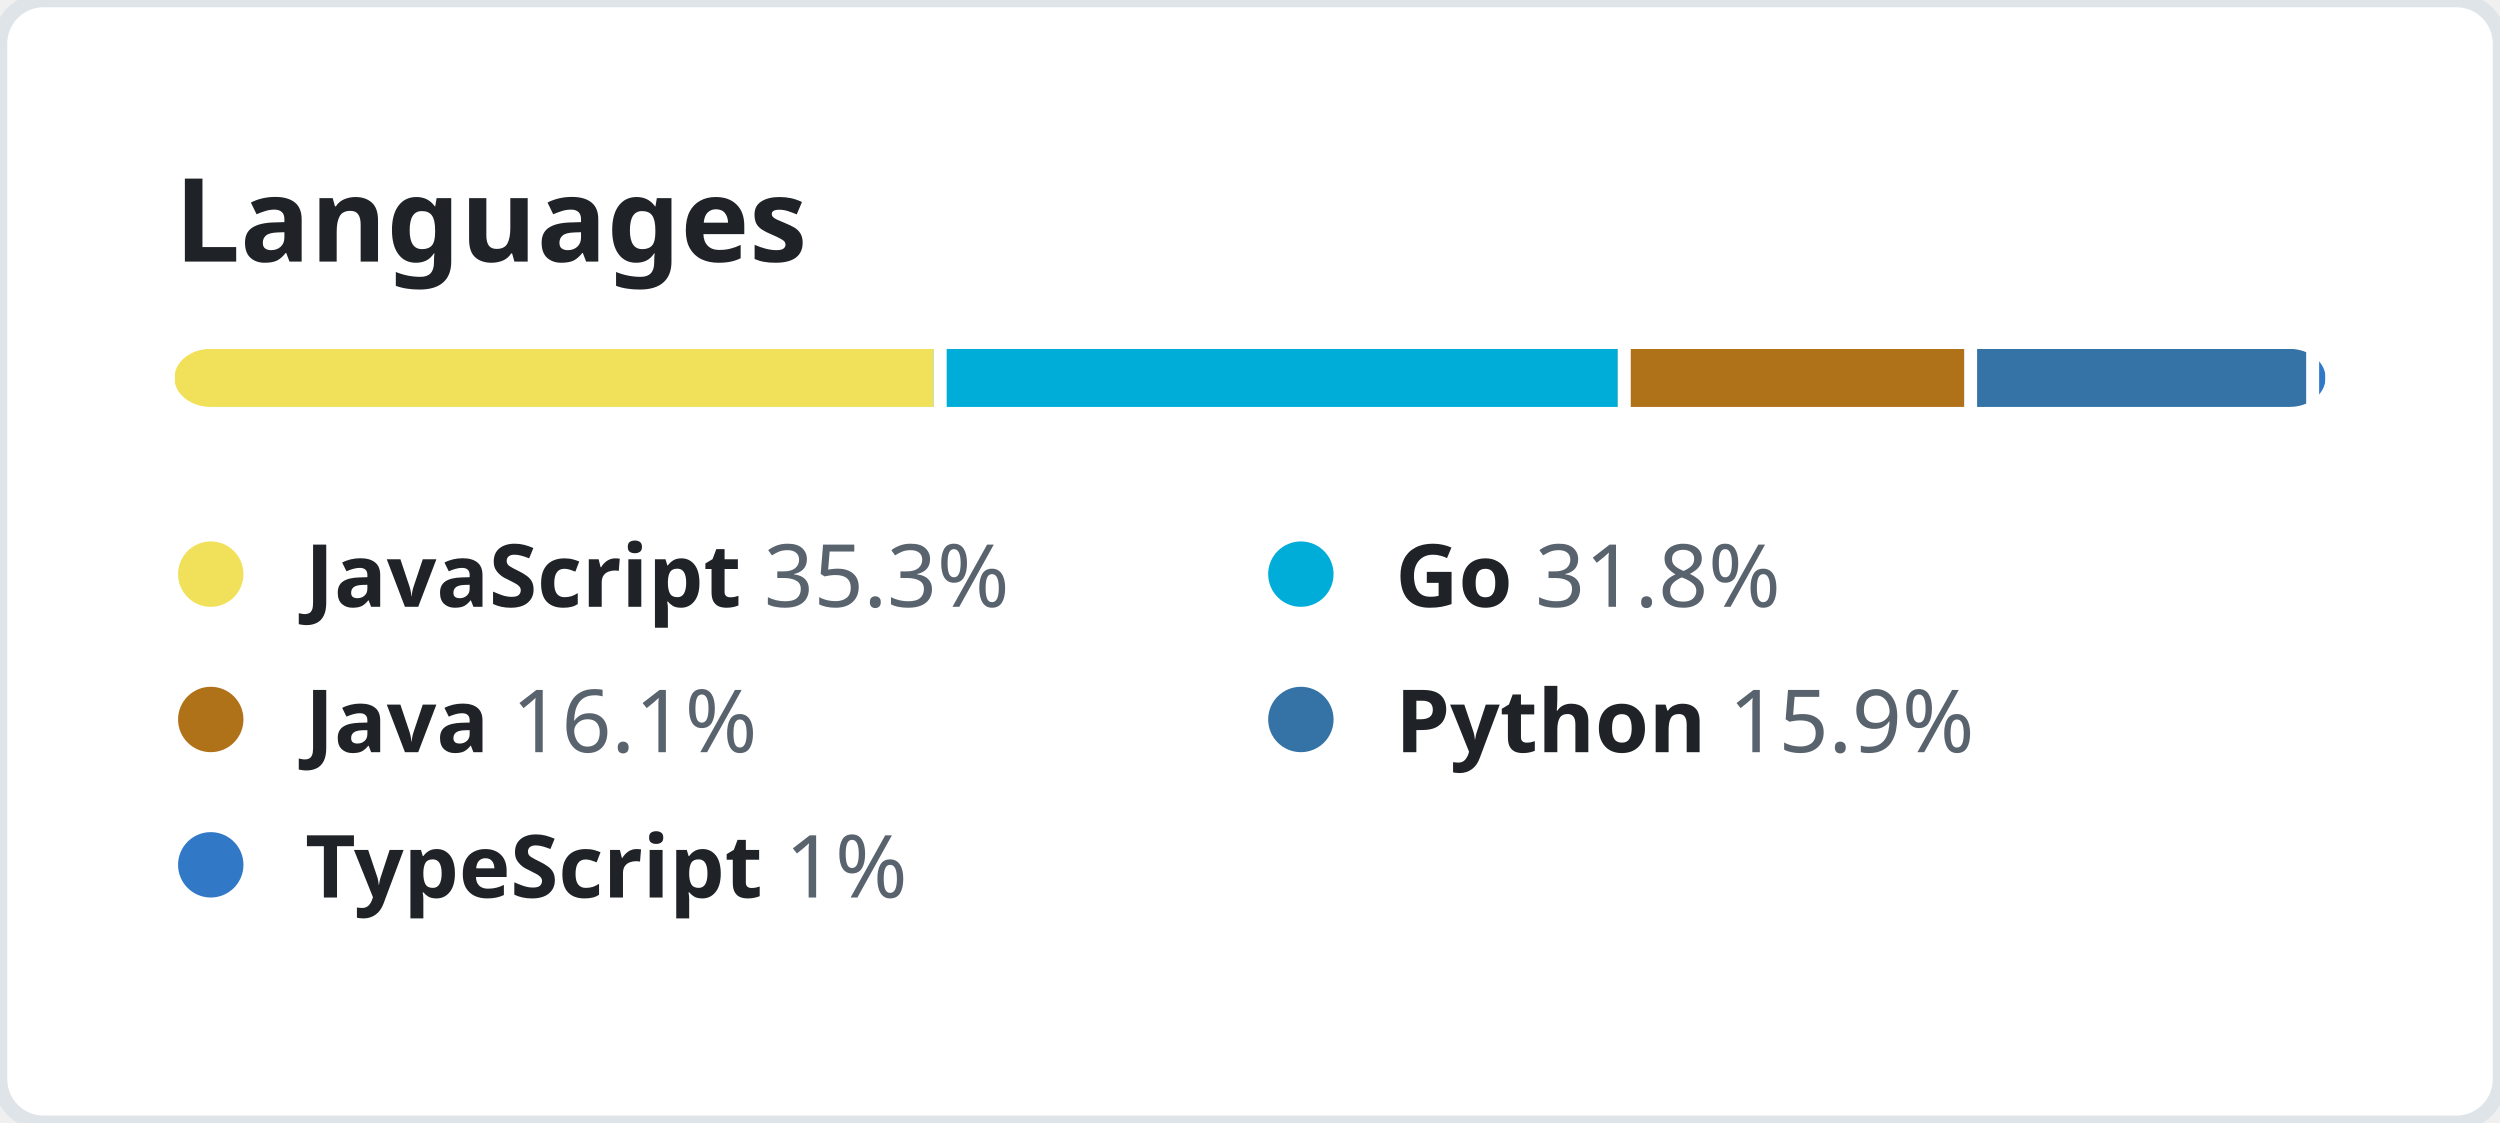
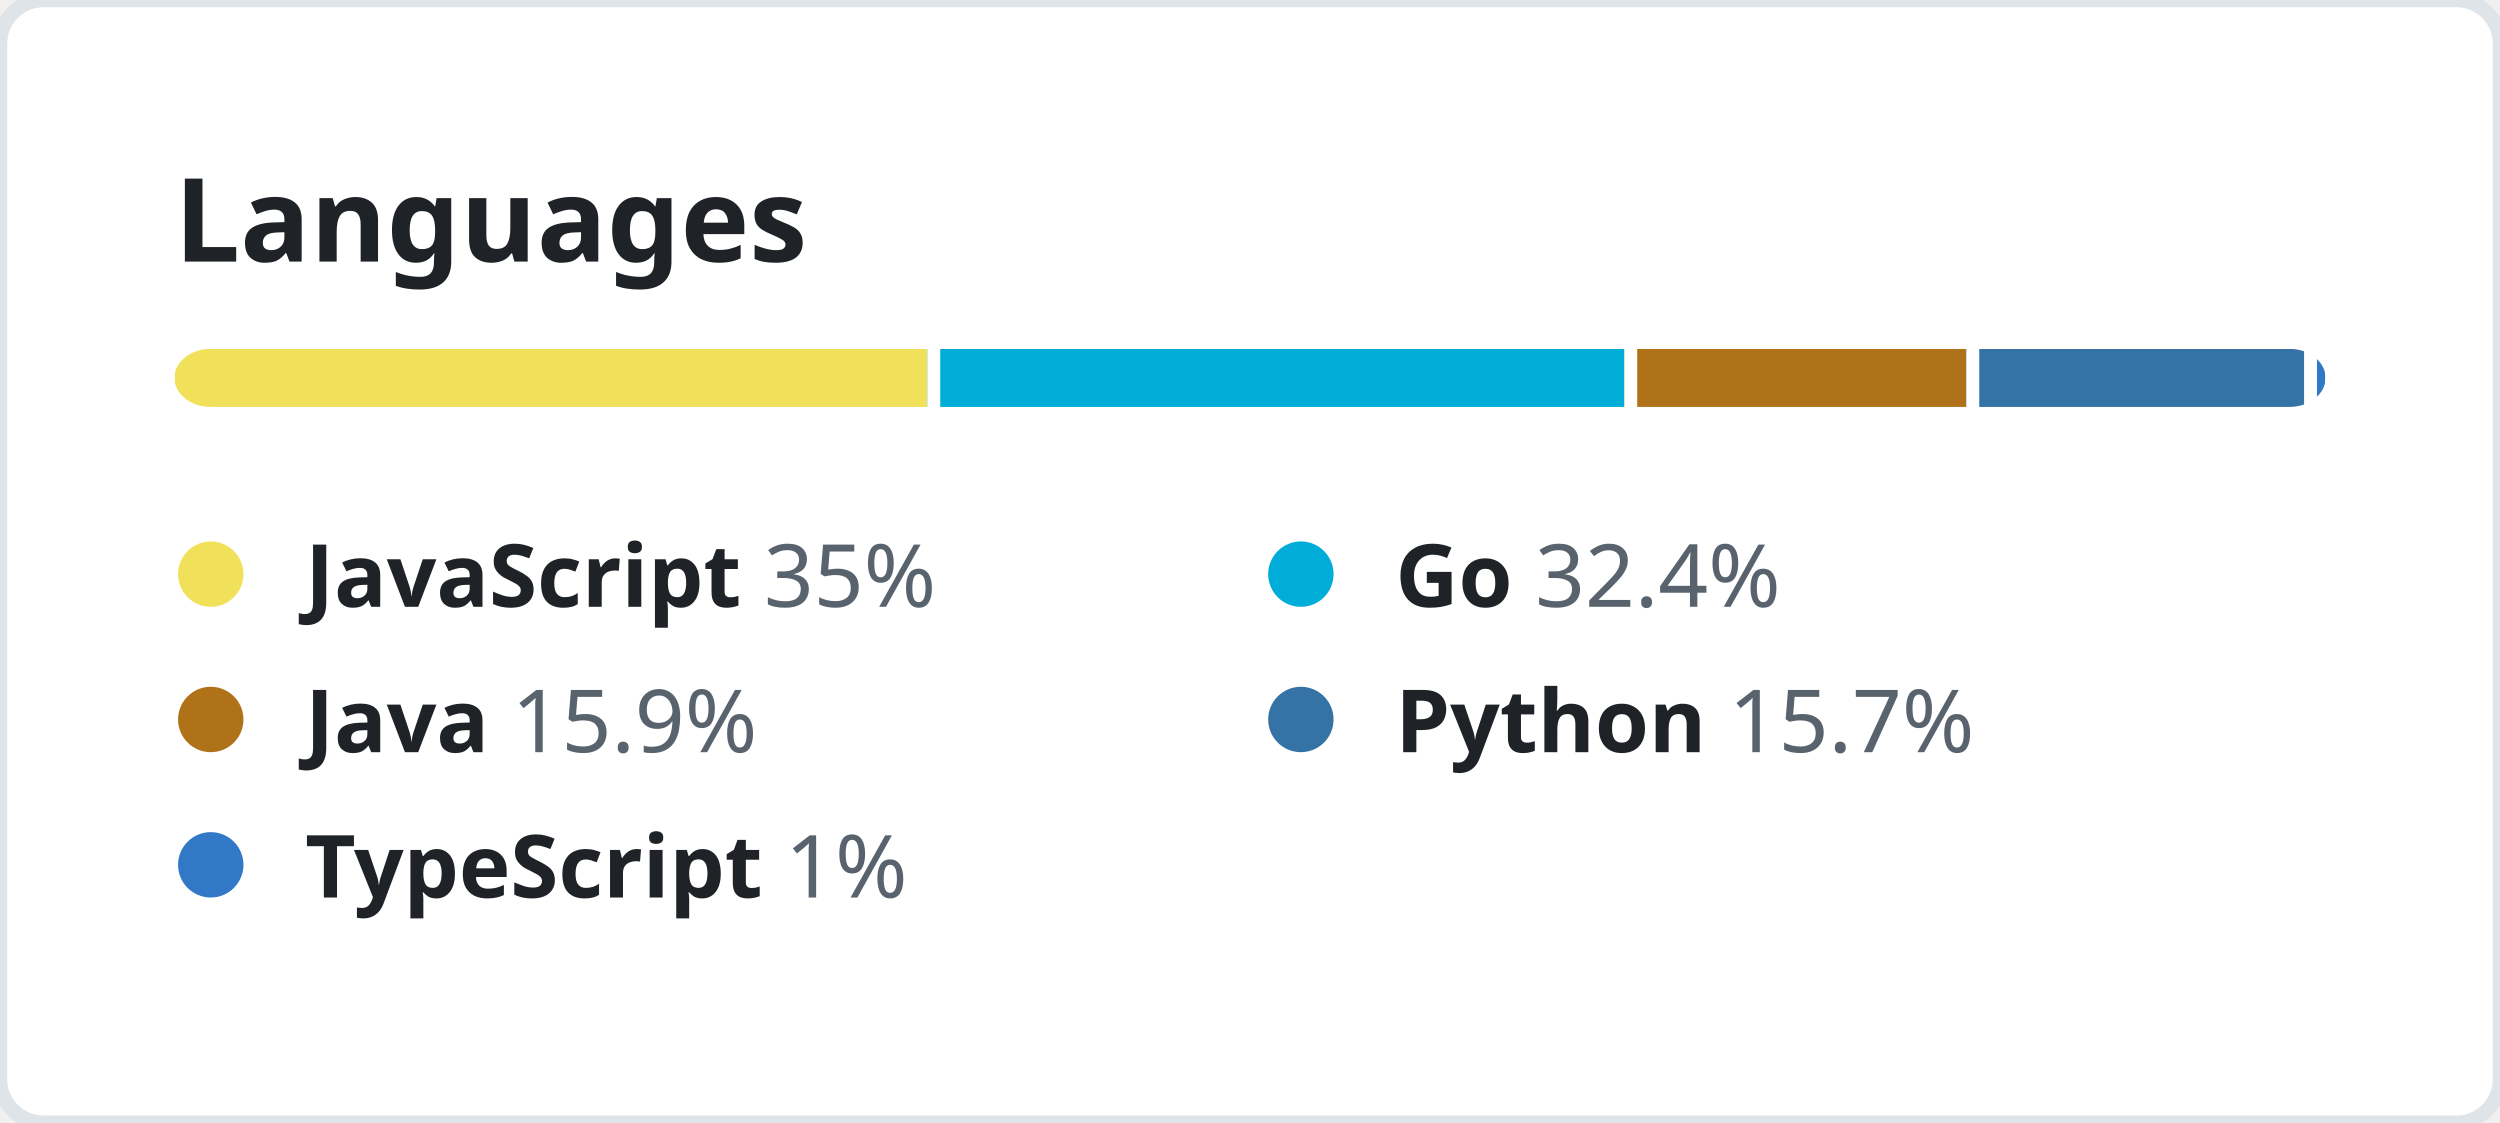
<svg xmlns="http://www.w3.org/2000/svg" width="344" height="154.5" viewBox="0 0 344 154.5" fill="none">
  <style>
    .header {
      font: 600 16px "Segoe UI", "Noto Sans", Helvetica, Arial, sans-serif;
      fill: #1F2328;
    }

    .lang-name {
      font-family: "Segoe UI", "Noto Sans", Helvetica, Arial, sans-serif;
      font-size: 12px;
    }

    .lang-name-bold {
      font-weight: 600;
      fill: #1F2328;
    }

    .lang-percent {
      font-weight: 400;
      fill: #59636E;
    }
  </style>
  <rect height="100%" width="100%" fill="#FFFFFF" rx="6" ry="6" stroke="#DFE4E9" stroke-width="2" />
  <g transform="translate(24, 0)">
    <g transform="translate(0, 36)">
      <text class="header">Languages</text>
    </g>
    <g transform="translate(0, 48)">
      <svg height="8" width="296">
        <mask id="rect-mask">
          <rect x="0" y="0" width="100%" height="100%" fill="white" rx="5" />
        </mask>
        <circle id="legend-dot" cx="5" cy="6" r="4.5" />
-         <rect mask="url(#rect-mask)" x="0%" y="0" width="35.3%" height="100%" fill="#f1e05a" />
-         <rect mask="url(#rect-mask)" x="35.3%" y="0" width="31.8%" height="100%" fill="#00ADD8" />
-         <rect x="35.3%" y="0" width="0.6%" height="100%" fill="#FFFFFF" />
-         <rect mask="url(#rect-mask)" x="67.1%" y="0" width="16.1%" height="100%" fill="#b07219" />
-         <rect x="67.1%" y="0" width="0.6%" height="100%" fill="#FFFFFF" />
-         <rect mask="url(#rect-mask)" x="83.2%" y="0" width="15.9%" height="100%" fill="#3572A5" />
-         <rect x="83.2%" y="0" width="0.6%" height="100%" fill="#FFFFFF" />
-         <rect mask="url(#rect-mask)" x="99.1%" y="0" width="1%" height="100%" fill="#3178c6" />
-         <rect x="99.1%" y="0" width="0.6%" height="100%" fill="#FFFFFF" />
+         <rect mask="url(#rect-mask)" x="0%" y="0" width="35%" height="100%" fill="#f1e05a" />
+         <rect mask="url(#rect-mask)" x="35%" y="0" width="32.4%" height="100%" fill="#00ADD8" />
+         <rect x="35%" y="0" width="0.6%" height="100%" fill="#FFFFFF" />
+         <rect mask="url(#rect-mask)" x="67.4%" y="0" width="15.9%" height="100%" fill="#b07219" />
+         <rect x="67.4%" y="0" width="0.6%" height="100%" fill="#FFFFFF" />
+         <rect mask="url(#rect-mask)" x="83.3%" y="0" width="15.7%" height="100%" fill="#3572A5" />
+         <rect x="83.3%" y="0" width="0.6%" height="100%" fill="#FFFFFF" />
+         <rect mask="url(#rect-mask)" x="99%" y="0" width="1%" height="100%" fill="#3178c6" />
+         <rect x="99%" y="0" width="0.6%" height="100%" fill="#FFFFFF" />
      </svg>
      <g transform="translate(0, 25)">
        <circle cx="5" cy="6" r="4.5" fill="#f1e05a" />
        <text x="18" y="10.5" class="lang-name">
          <tspan class="lang-name-bold">JavaScript</tspan>
-           <tspan class="lang-percent">35.3%</tspan>
+           <tspan class="lang-percent">35%</tspan>
        </text>
      </g>
      <g transform="translate(150, 25)">
        <circle cx="5" cy="6" r="4.5" fill="#00ADD8" />
        <text x="18" y="10.5" class="lang-name">
          <tspan class="lang-name-bold">Go</tspan>
-           <tspan class="lang-percent">31.8%</tspan>
+           <tspan class="lang-percent">32.4%</tspan>
        </text>
      </g>
      <g transform="translate(0, 45)">
        <circle cx="5" cy="6" r="4.5" fill="#b07219" />
        <text x="18" y="10.5" class="lang-name">
          <tspan class="lang-name-bold">Java</tspan>
-           <tspan class="lang-percent">16.1%</tspan>
+           <tspan class="lang-percent">15.9%</tspan>
        </text>
      </g>
      <g transform="translate(150, 45)">
        <circle cx="5" cy="6" r="4.5" fill="#3572A5" />
        <text x="18" y="10.5" class="lang-name">
          <tspan class="lang-name-bold">Python</tspan>
-           <tspan class="lang-percent">15.9%</tspan>
+           <tspan class="lang-percent">15.7%</tspan>
        </text>
      </g>
      <g transform="translate(0, 65)">
        <circle cx="5" cy="6" r="4.5" fill="#3178c6" />
        <text x="18" y="10.5" class="lang-name">
          <tspan class="lang-name-bold">TypeScript</tspan>
          <tspan class="lang-percent">1%</tspan>
        </text>
      </g>
    </g>
  </g>
</svg>
